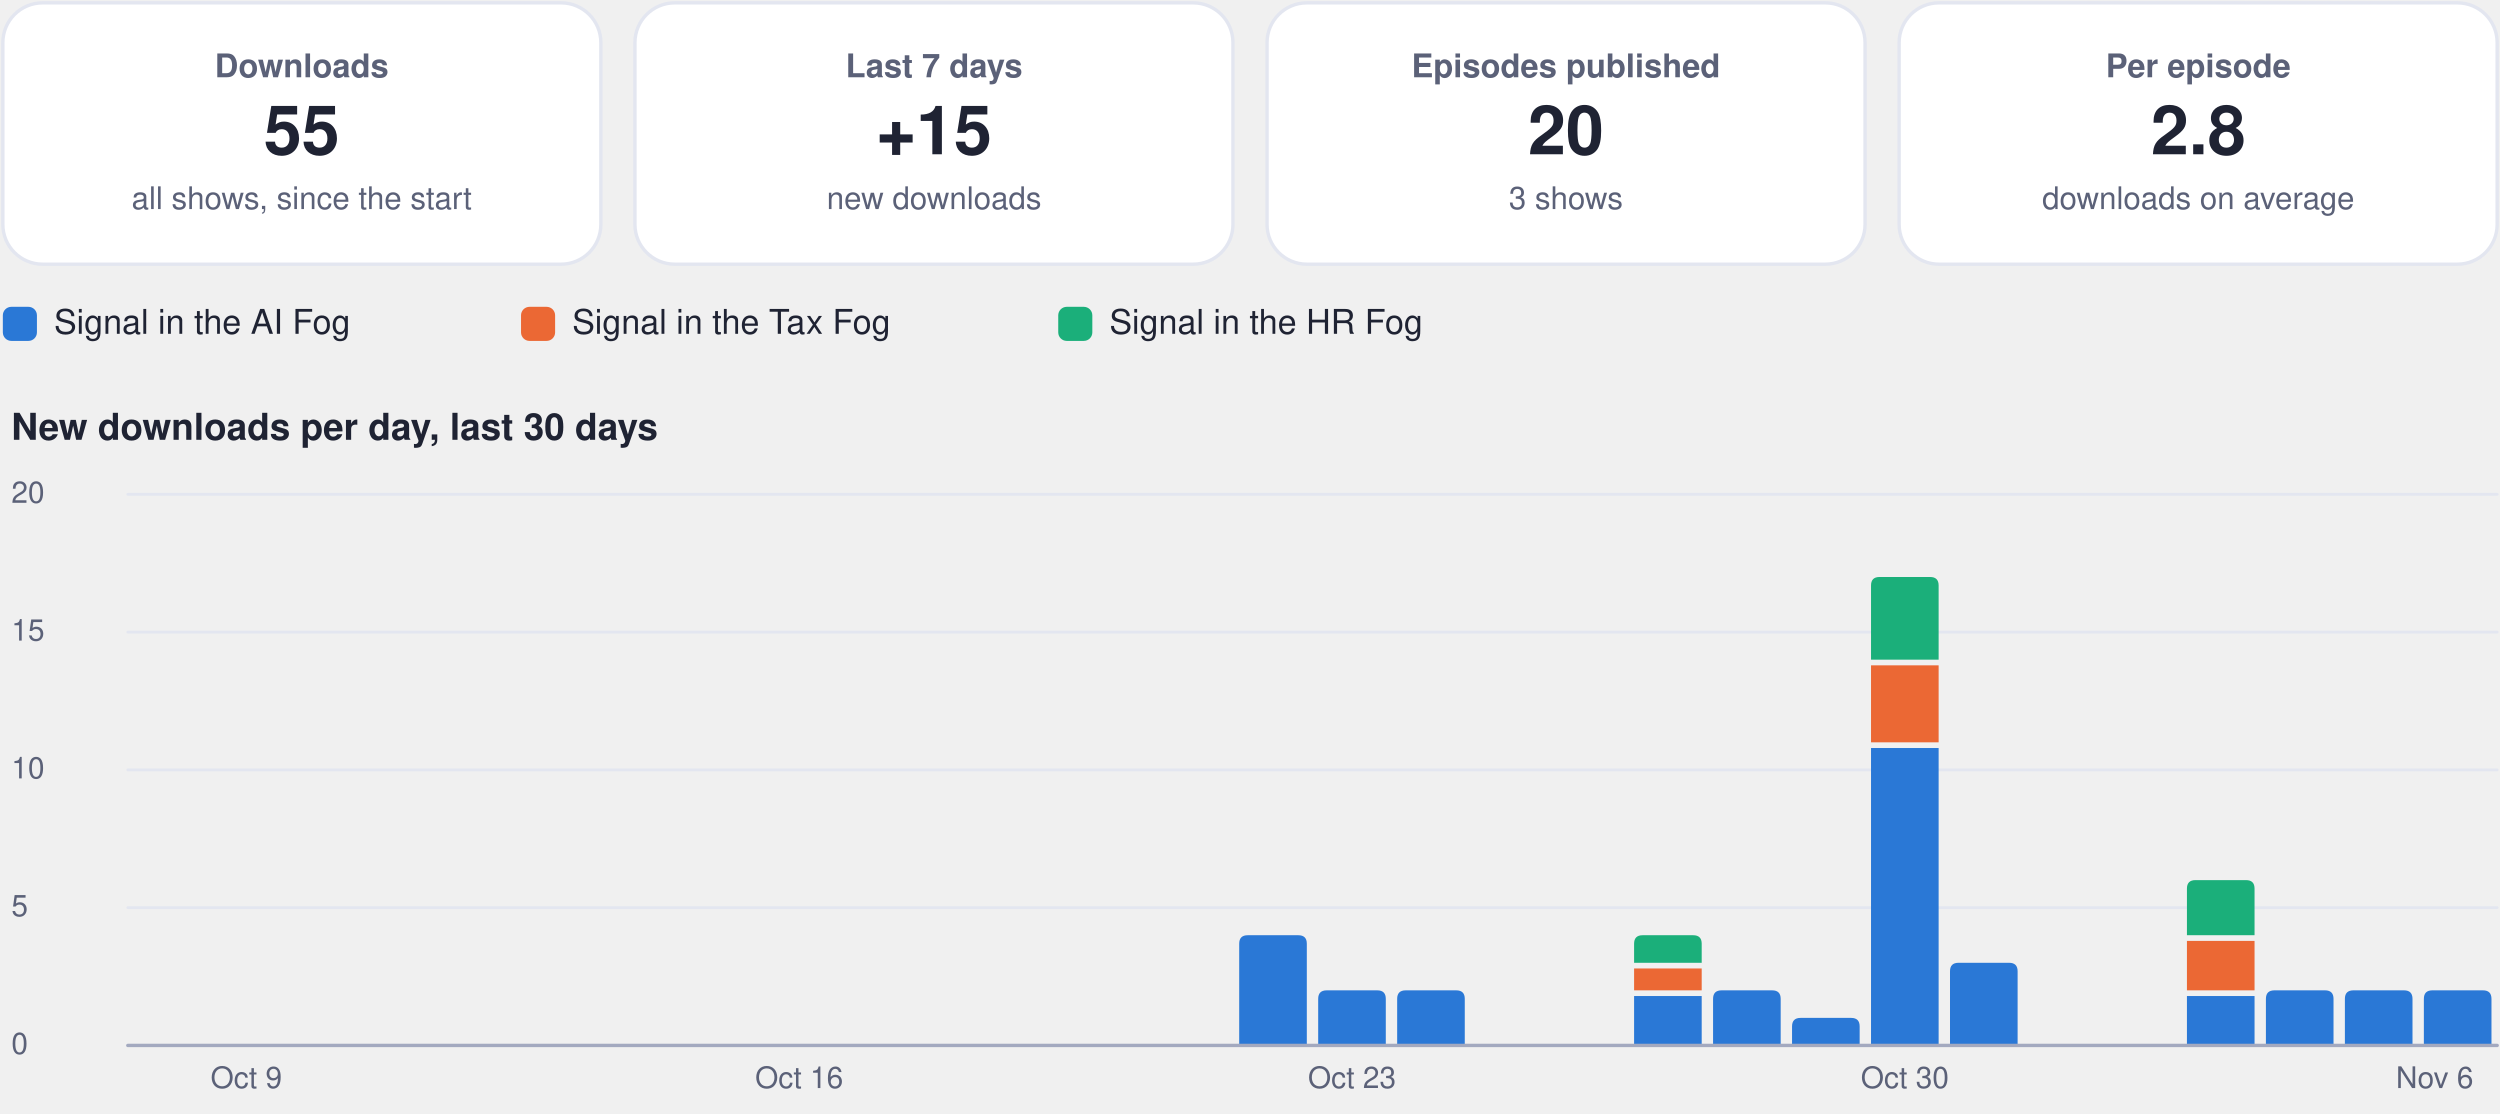
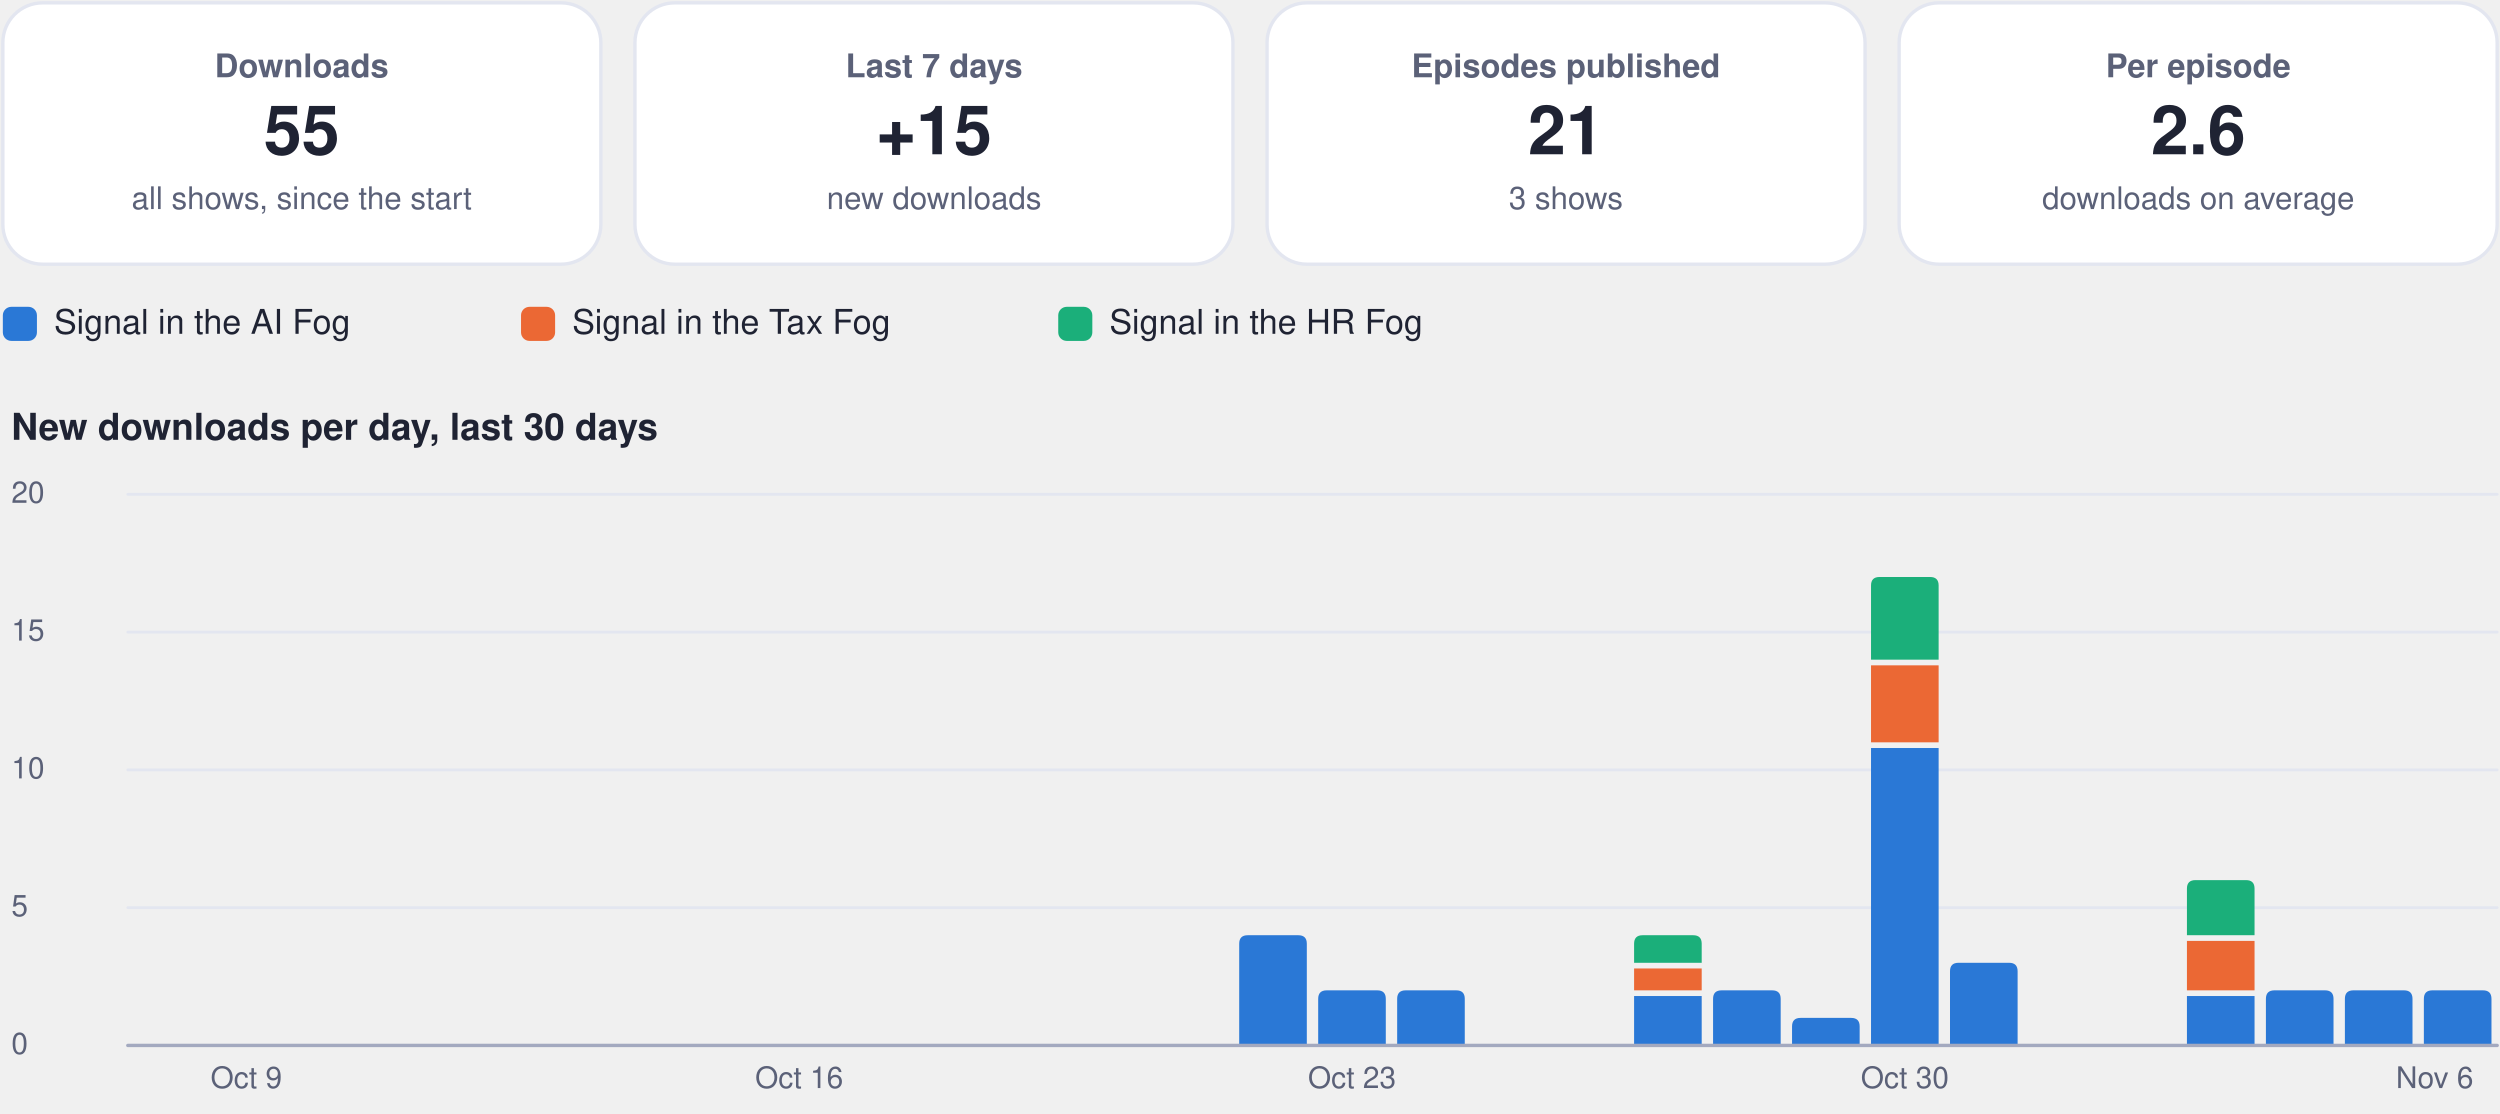
<svg xmlns="http://www.w3.org/2000/svg" viewBox="0 0 880 392" width="880" height="392" role="img" aria-label="Usage dashboard">
  <rect x="1.0" y="1.0" width="210.5" height="92.0" rx="14" fill="#ffffff" stroke="#e3e6f0" stroke-width="1.2" />
  <g class="box">
    <rect x="5.0" y="10.0" width="202.5" height="74.0" rx="12" fill="none" stroke="none" stroke-width="1.2" class="frame" />
    <text x="106.2" y="27.2" font-family="-apple-system, BlinkMacSystemFont, 'Segoe UI', Helvetica, Arial, sans-serif" font-size="11.5" font-weight="600" fill="#5b6178" text-anchor="middle">Downloads</text>
    <text x="106.2" y="54.3" font-family="-apple-system, BlinkMacSystemFont, 'Segoe UI', Helvetica, Arial, sans-serif" font-size="24" font-weight="750" fill="#1f2333" text-anchor="middle">55</text>
    <text x="106.2" y="73.6" font-family="-apple-system, BlinkMacSystemFont, 'Segoe UI', Helvetica, Arial, sans-serif" font-size="11" font-weight="400" fill="#5b6178" text-anchor="middle">all shows, since the start</text>
  </g>
  <rect x="223.5" y="1.0" width="210.5" height="92.0" rx="14" fill="#ffffff" stroke="#e3e6f0" stroke-width="1.2" />
  <g class="box">
    <rect x="227.5" y="10.0" width="202.5" height="74.0" rx="12" fill="none" stroke="none" stroke-width="1.2" class="frame" />
    <text x="328.8" y="27.2" font-family="-apple-system, BlinkMacSystemFont, 'Segoe UI', Helvetica, Arial, sans-serif" font-size="11.5" font-weight="600" fill="#5b6178" text-anchor="middle">Last 7 days</text>
    <text x="328.8" y="54.3" font-family="-apple-system, BlinkMacSystemFont, 'Segoe UI', Helvetica, Arial, sans-serif" font-size="24" font-weight="750" fill="#1f2333" text-anchor="middle">+15</text>
    <text x="328.8" y="73.6" font-family="-apple-system, BlinkMacSystemFont, 'Segoe UI', Helvetica, Arial, sans-serif" font-size="11" font-weight="400" fill="#5b6178" text-anchor="middle">new downloads</text>
  </g>
  <rect x="446.0" y="1.0" width="210.5" height="92.0" rx="14" fill="#ffffff" stroke="#e3e6f0" stroke-width="1.2" />
  <g class="box">
    <rect x="450.0" y="10.0" width="202.5" height="74.0" rx="12" fill="none" stroke="none" stroke-width="1.2" class="frame" />
    <text x="551.2" y="27.2" font-family="-apple-system, BlinkMacSystemFont, 'Segoe UI', Helvetica, Arial, sans-serif" font-size="11.5" font-weight="600" fill="#5b6178" text-anchor="middle">Episodes published</text>
-     <text x="551.2" y="54.3" font-family="-apple-system, BlinkMacSystemFont, 'Segoe UI', Helvetica, Arial, sans-serif" font-size="24" font-weight="750" fill="#1f2333" text-anchor="middle">20</text>
+     <text x="551.2" y="54.3" font-family="-apple-system, BlinkMacSystemFont, 'Segoe UI', Helvetica, Arial, sans-serif" font-size="24" font-weight="750" fill="#1f2333" text-anchor="middle">21</text>
    <text x="551.2" y="73.6" font-family="-apple-system, BlinkMacSystemFont, 'Segoe UI', Helvetica, Arial, sans-serif" font-size="11" font-weight="400" fill="#5b6178" text-anchor="middle">3 shows</text>
  </g>
  <rect x="668.5" y="1.0" width="210.5" height="92.0" rx="14" fill="#ffffff" stroke="#e3e6f0" stroke-width="1.2" />
  <g class="box">
    <rect x="672.5" y="10.0" width="202.5" height="74.0" rx="12" fill="none" stroke="none" stroke-width="1.2" class="frame" />
    <text x="773.8" y="27.2" font-family="-apple-system, BlinkMacSystemFont, 'Segoe UI', Helvetica, Arial, sans-serif" font-size="11.5" font-weight="600" fill="#5b6178" text-anchor="middle">Per episode</text>
-     <text x="773.8" y="54.3" font-family="-apple-system, BlinkMacSystemFont, 'Segoe UI', Helvetica, Arial, sans-serif" font-size="24" font-weight="750" fill="#1f2333" text-anchor="middle">2.8</text>
+     <text x="773.8" y="54.3" font-family="-apple-system, BlinkMacSystemFont, 'Segoe UI', Helvetica, Arial, sans-serif" font-size="24" font-weight="750" fill="#1f2333" text-anchor="middle">2.6</text>
    <text x="773.8" y="73.6" font-family="-apple-system, BlinkMacSystemFont, 'Segoe UI', Helvetica, Arial, sans-serif" font-size="11" font-weight="400" fill="#5b6178" text-anchor="middle">downloads on average</text>
  </g>
  <rect x="1.0" y="108.0" width="12.0" height="12.0" rx="3" fill="#2a78d6" stroke="none" stroke-width="1.2" />
  <g class="box">
    <rect x="17.0" y="105.0" width="148.4" height="18.0" rx="12" fill="none" stroke="none" stroke-width="1.2" class="frame" />
    <text x="19.0" y="117.5" font-family="-apple-system, BlinkMacSystemFont, 'Segoe UI', Helvetica, Arial, sans-serif" font-size="12" font-weight="500" fill="#1f2333" text-anchor="start">Signal in the AI Fog</text>
  </g>
  <rect x="183.4" y="108.0" width="12.0" height="12.0" rx="3" fill="#eb6834" stroke="none" stroke-width="1.2" />
  <g class="box">
    <rect x="199.4" y="105.0" width="155.1" height="18.0" rx="12" fill="none" stroke="none" stroke-width="1.2" class="frame" />
    <text x="201.4" y="117.5" font-family="-apple-system, BlinkMacSystemFont, 'Segoe UI', Helvetica, Arial, sans-serif" font-size="12" font-weight="500" fill="#1f2333" text-anchor="start">Signal in the Tax Fog</text>
  </g>
  <rect x="372.5" y="108.0" width="12.0" height="12.0" rx="3" fill="#1baf7a" stroke="none" stroke-width="1.2" />
  <g class="box">
    <rect x="388.5" y="105.0" width="148.4" height="18.0" rx="12" fill="none" stroke="none" stroke-width="1.2" class="frame" />
    <text x="390.5" y="117.5" font-family="-apple-system, BlinkMacSystemFont, 'Segoe UI', Helvetica, Arial, sans-serif" font-size="12" font-weight="500" fill="#1f2333" text-anchor="start">Signal in the HR Fog</text>
  </g>
  <g class="box">
    <rect x="1.0" y="140.0" width="878.0" height="22.0" rx="12" fill="none" stroke="none" stroke-width="1.2" class="frame" />
    <text x="4.0" y="154.8" font-family="-apple-system, BlinkMacSystemFont, 'Segoe UI', Helvetica, Arial, sans-serif" font-size="13" font-weight="700" fill="#1f2333" text-anchor="start">New downloads per day, last 30 days</text>
  </g>
  <path d="M45,368.0 L879,368.0" fill="none" stroke="#e3e6f0" stroke-width="1" stroke-linecap="round" stroke-linejoin="round" />
  <g class="box">
    <rect x="1.0" y="360.0" width="42.0" height="16.0" rx="12" fill="none" stroke="none" stroke-width="1.2" class="frame" />
    <text x="4.0" y="371.0" font-family="-apple-system, BlinkMacSystemFont, 'Segoe UI', Helvetica, Arial, sans-serif" font-size="10.5" font-weight="500" fill="#5b6178" text-anchor="start">0</text>
  </g>
  <path d="M45,319.5 L879,319.5" fill="none" stroke="#e3e6f0" stroke-width="1" stroke-linecap="round" stroke-linejoin="round" />
  <g class="box">
    <rect x="1.0" y="311.5" width="42.0" height="16.0" rx="12" fill="none" stroke="none" stroke-width="1.2" class="frame" />
    <text x="4.0" y="322.5" font-family="-apple-system, BlinkMacSystemFont, 'Segoe UI', Helvetica, Arial, sans-serif" font-size="10.5" font-weight="500" fill="#5b6178" text-anchor="start">5</text>
  </g>
  <path d="M45,271.0 L879,271.0" fill="none" stroke="#e3e6f0" stroke-width="1" stroke-linecap="round" stroke-linejoin="round" />
  <g class="box">
    <rect x="1.0" y="263.0" width="42.0" height="16.0" rx="12" fill="none" stroke="none" stroke-width="1.2" class="frame" />
    <text x="4.0" y="274.0" font-family="-apple-system, BlinkMacSystemFont, 'Segoe UI', Helvetica, Arial, sans-serif" font-size="10.5" font-weight="500" fill="#5b6178" text-anchor="start">10</text>
  </g>
  <path d="M45,222.5 L879,222.5" fill="none" stroke="#e3e6f0" stroke-width="1" stroke-linecap="round" stroke-linejoin="round" />
  <g class="box">
    <rect x="1.0" y="214.5" width="42.0" height="16.0" rx="12" fill="none" stroke="none" stroke-width="1.2" class="frame" />
    <text x="4.0" y="225.5" font-family="-apple-system, BlinkMacSystemFont, 'Segoe UI', Helvetica, Arial, sans-serif" font-size="10.5" font-weight="500" fill="#5b6178" text-anchor="start">15</text>
  </g>
  <path d="M45,174.0 L879,174.0" fill="none" stroke="#e3e6f0" stroke-width="1" stroke-linecap="round" stroke-linejoin="round" />
  <g class="box">
    <rect x="1.0" y="166.0" width="42.0" height="16.0" rx="12" fill="none" stroke="none" stroke-width="1.2" class="frame" />
    <text x="4.0" y="177.0" font-family="-apple-system, BlinkMacSystemFont, 'Segoe UI', Helvetica, Arial, sans-serif" font-size="10.5" font-weight="500" fill="#5b6178" text-anchor="start">20</text>
  </g>
  <g class="box">
    <rect x="64.7" y="372.0" width="44.0" height="16.0" rx="12" fill="none" stroke="none" stroke-width="1.2" class="frame" />
    <text x="86.7" y="383.0" font-family="-apple-system, BlinkMacSystemFont, 'Segoe UI', Helvetica, Arial, sans-serif" font-size="10.5" font-weight="500" fill="#5b6178" text-anchor="middle">Oct 9</text>
  </g>
  <g class="box">
    <rect x="259.3" y="372.0" width="44.0" height="16.0" rx="12" fill="none" stroke="none" stroke-width="1.2" class="frame" />
    <text x="281.3" y="383.0" font-family="-apple-system, BlinkMacSystemFont, 'Segoe UI', Helvetica, Arial, sans-serif" font-size="10.5" font-weight="500" fill="#5b6178" text-anchor="middle">Oct 16</text>
  </g>
  <path d="M436.2,368.0 L436.2,332.2 Q436.2,329.2 439.2,329.2 L457.0,329.2 Q460.0,329.2 460.0,332.2 L460.0,368.0 Z" fill="#2a78d6" />
  <path d="M464.0,368.0 L464.0,351.6 Q464.0,348.6 467.0,348.6 L484.8,348.6 Q487.8,348.6 487.8,351.6 L487.8,368.0 Z" fill="#2a78d6" />
  <g class="box">
    <rect x="453.9" y="372.0" width="44.0" height="16.0" rx="12" fill="none" stroke="none" stroke-width="1.2" class="frame" />
    <text x="475.9" y="383.0" font-family="-apple-system, BlinkMacSystemFont, 'Segoe UI', Helvetica, Arial, sans-serif" font-size="10.5" font-weight="500" fill="#5b6178" text-anchor="middle">Oct 23</text>
  </g>
  <path d="M491.8,368.0 L491.8,351.6 Q491.8,348.6 494.8,348.6 L512.6,348.6 Q515.6,348.6 515.6,351.6 L515.6,368.0 Z" fill="#2a78d6" />
  <path d="M575.2,350.6 h23.8 v17.4 h-23.8 Z" fill="#2a78d6" />
  <path d="M575.2,340.9 h23.8 v7.7 h-23.8 Z" fill="#eb6834" />
  <path d="M575.2,338.9 L575.2,332.2 Q575.2,329.2 578.2,329.2 L596.0,329.2 Q599.0,329.2 599.0,332.2 L599.0,338.9 Z" fill="#1baf7a" />
  <path d="M603.0,368.0 L603.0,351.6 Q603.0,348.6 606.0,348.6 L623.8,348.6 Q626.8,348.6 626.8,351.6 L626.8,368.0 Z" fill="#2a78d6" />
  <path d="M630.8,368.0 L630.8,361.3 Q630.8,358.3 633.8,358.3 L651.6,358.3 Q654.6,358.3 654.6,361.3 L654.6,368.0 Z" fill="#2a78d6" />
  <path d="M658.6,263.3 h23.8 v104.7 h-23.8 Z" fill="#2a78d6" />
  <path d="M658.6,234.2 h23.8 v27.1 h-23.8 Z" fill="#eb6834" />
  <path d="M658.6,232.2 L658.6,206.1 Q658.6,203.1 661.6,203.1 L679.4,203.1 Q682.4,203.1 682.4,206.1 L682.4,232.2 Z" fill="#1baf7a" />
  <g class="box">
    <rect x="648.5" y="372.0" width="44.0" height="16.0" rx="12" fill="none" stroke="none" stroke-width="1.2" class="frame" />
    <text x="670.5" y="383.0" font-family="-apple-system, BlinkMacSystemFont, 'Segoe UI', Helvetica, Arial, sans-serif" font-size="10.5" font-weight="500" fill="#5b6178" text-anchor="middle">Oct 30</text>
  </g>
  <path d="M686.4,368.0 L686.4,341.9 Q686.4,338.9 689.4,338.9 L707.2,338.9 Q710.2,338.9 710.2,341.9 L710.2,368.0 Z" fill="#2a78d6" />
  <path d="M769.8,350.6 h23.8 v17.4 h-23.8 Z" fill="#2a78d6" />
  <path d="M769.8,331.2 h23.8 v17.4 h-23.8 Z" fill="#eb6834" />
  <path d="M769.8,329.2 L769.8,312.8 Q769.8,309.8 772.8,309.8 L790.6,309.8 Q793.6,309.8 793.6,312.8 L793.6,329.2 Z" fill="#1baf7a" />
  <path d="M797.6,368.0 L797.6,351.6 Q797.6,348.6 800.6,348.6 L818.4,348.6 Q821.4,348.6 821.4,351.6 L821.4,368.0 Z" fill="#2a78d6" />
  <path d="M825.4,368.0 L825.4,351.6 Q825.4,348.6 828.4,348.6 L846.2,348.6 Q849.2,348.6 849.2,351.6 L849.2,368.0 Z" fill="#2a78d6" />
  <path d="M853.2,368.0 L853.2,351.6 Q853.2,348.6 856.2,348.6 L874.0,348.6 Q877.0,348.6 877.0,351.6 L877.0,368.0 Z" fill="#2a78d6" />
  <g class="box">
    <rect x="835.0" y="372.0" width="44.0" height="16.0" rx="12" fill="none" stroke="none" stroke-width="1.2" class="frame" />
    <text x="857.0" y="383.0" font-family="-apple-system, BlinkMacSystemFont, 'Segoe UI', Helvetica, Arial, sans-serif" font-size="10.5" font-weight="500" fill="#5b6178" text-anchor="middle">Nov 6</text>
  </g>
  <path d="M45,368 L879,368" fill="none" stroke="#a3a9bf" stroke-width="1.2" stroke-linecap="round" stroke-linejoin="round" />
</svg>
